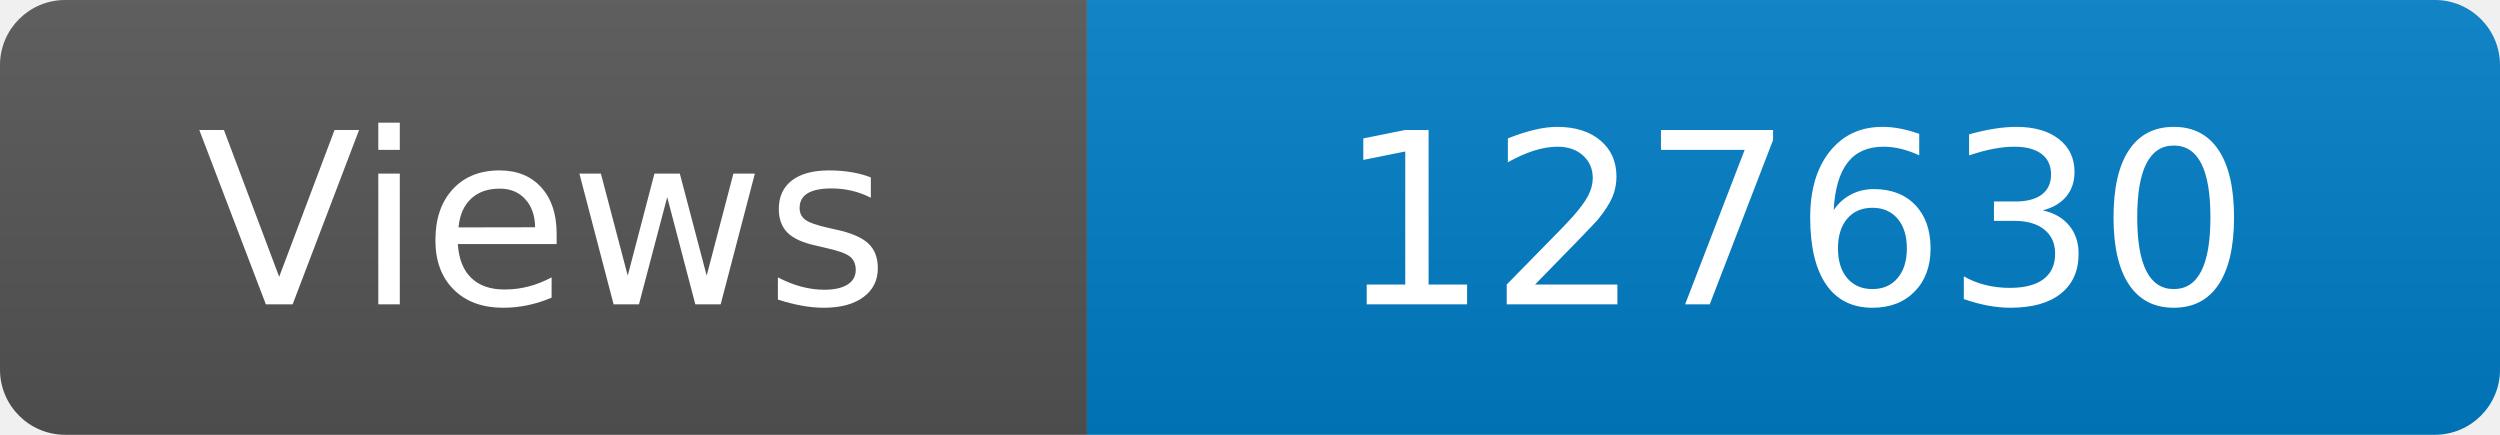
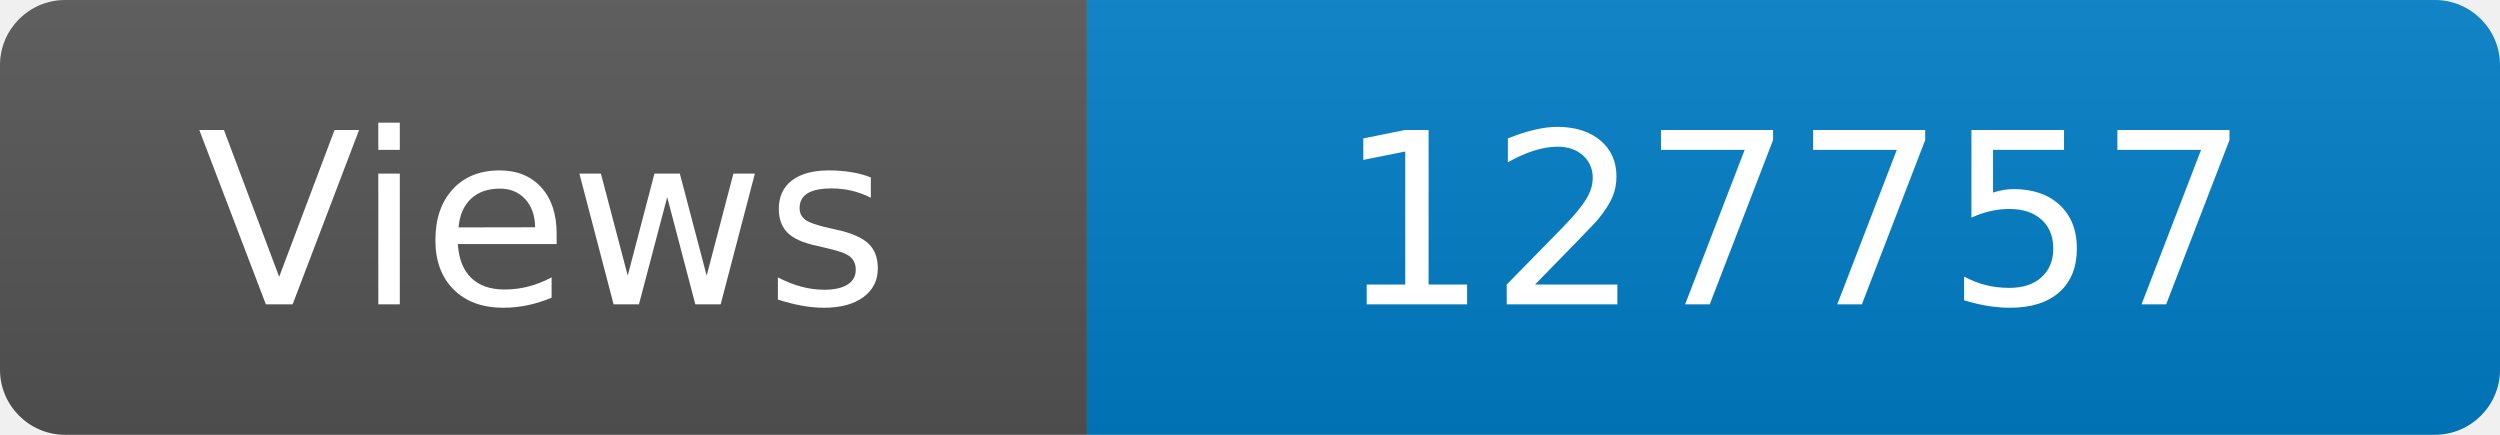
<svg xmlns="http://www.w3.org/2000/svg" width="115" height="20" role="img" aria-label="Maintained?: yes">
  <linearGradient id="s" x2="0" y2="100%">
    <stop offset="0" stop-color="#bbb" stop-opacity=".1" />
    <stop offset="1" stop-opacity=".1" />
  </linearGradient>
  <clipPath id="r">
    <rect width="115" height="20" rx="3" fill="#fff" />
  </clipPath>
  <g clip-path="url(#r)">
    <rect width="50" height="20" fill="#555" />
    <rect x="50" width="160" height="20" fill="#007ec6" />
    <rect width="115" height="20" fill="url(#s)" />
  </g>
  <g fill="#fff" text-anchor="middle" font-family="Verdana,Geneva,DejaVu Sans,sans-serif" font-size="110">
    <text x="250" y="140" transform="scale(.1)" fill="#fff">Views</text>
-     <text x="825" y="140" transform="scale(.1)" fill="#fff">127630</text>
+     <text x="825" y="140" transform="scale(.1)" fill="#fff">127757</text>
  </g>
</svg>
